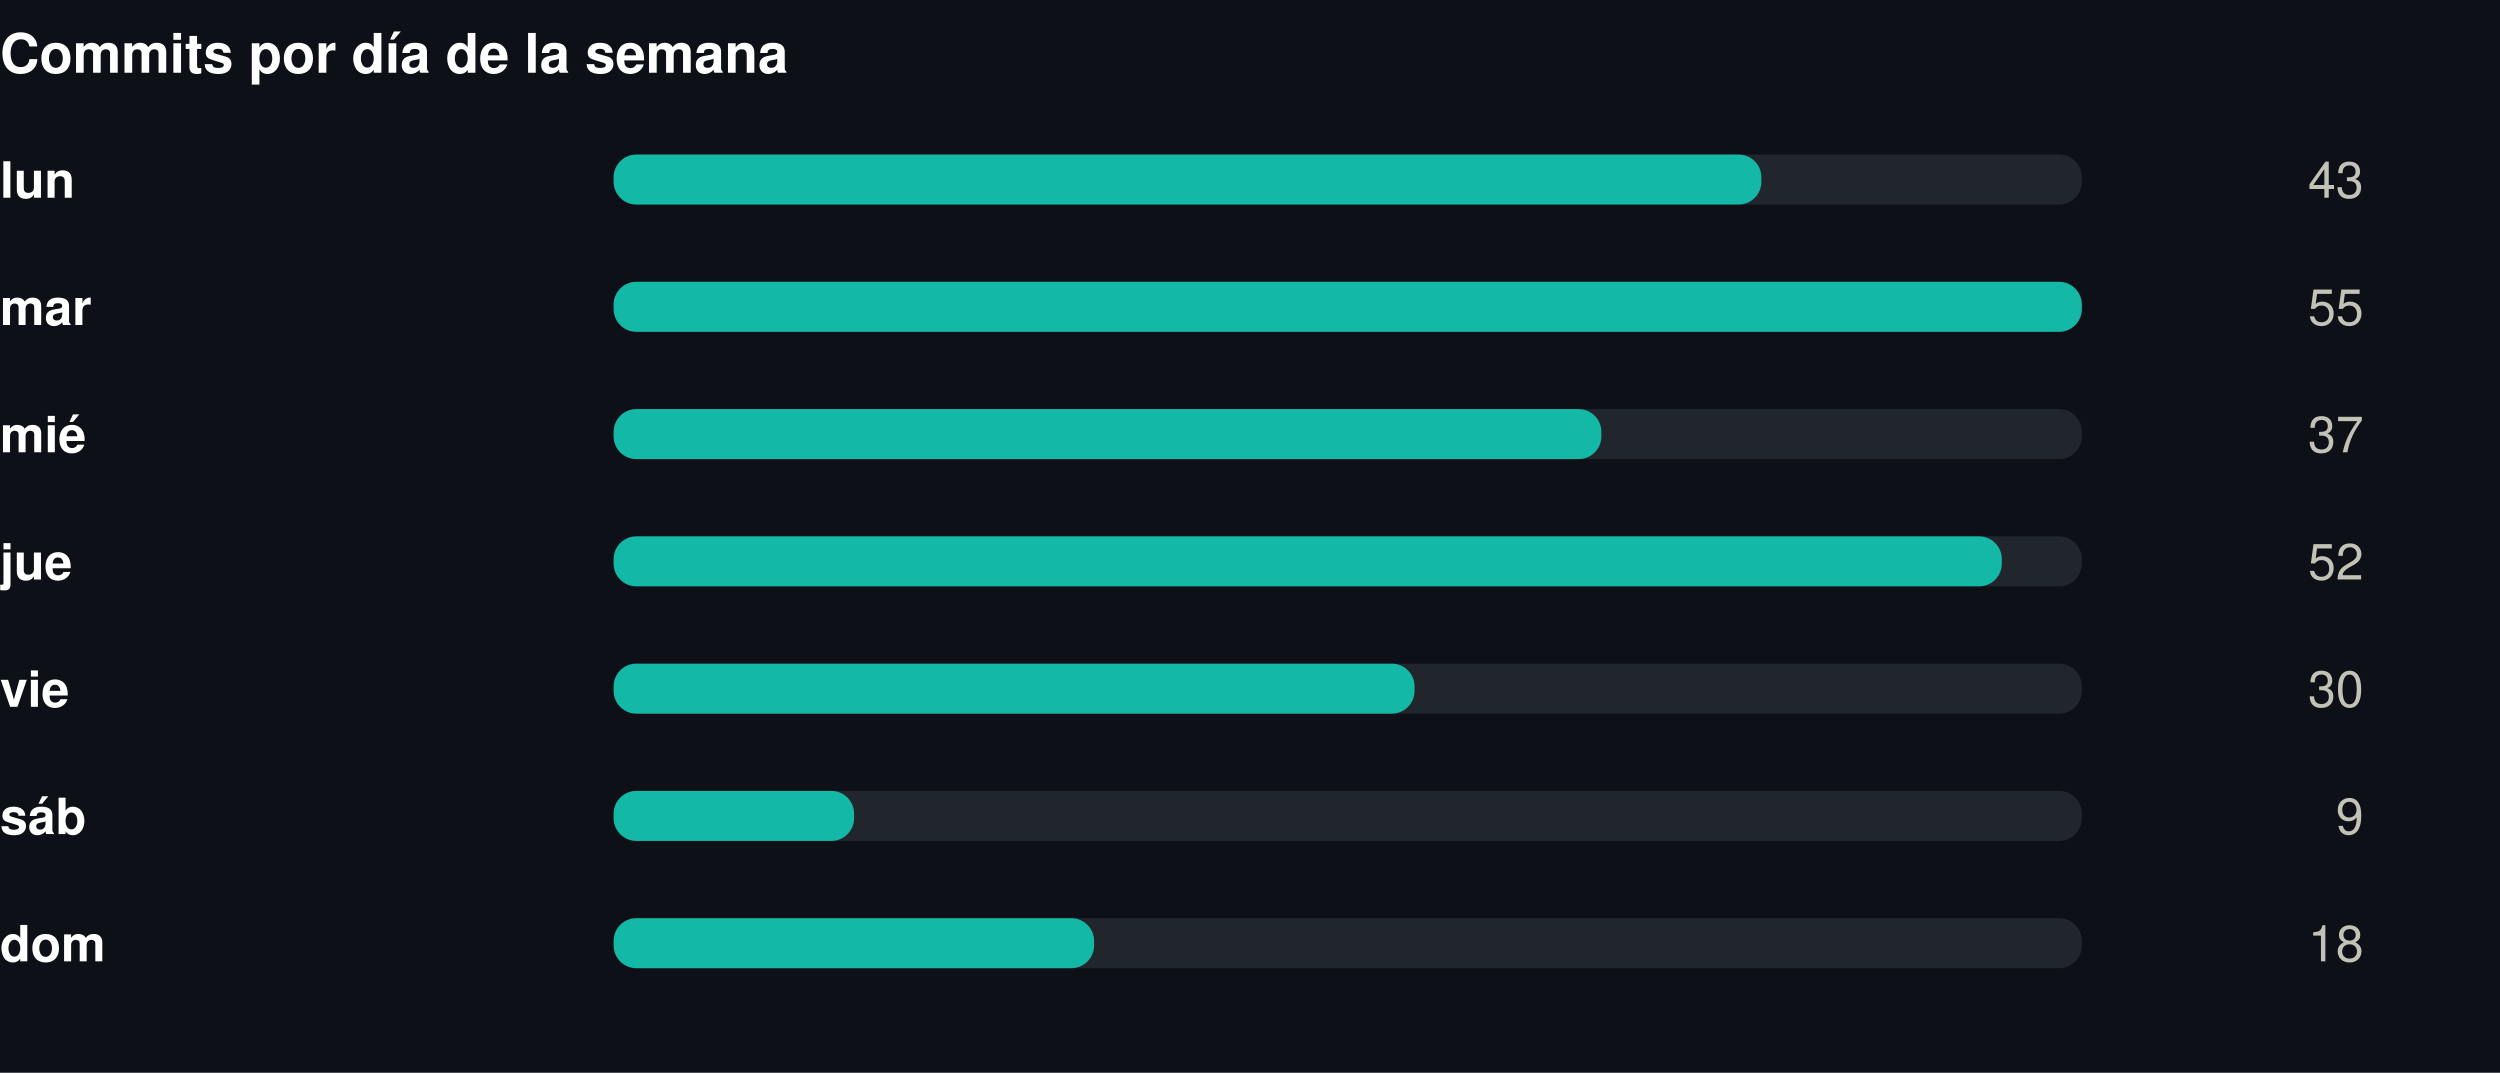
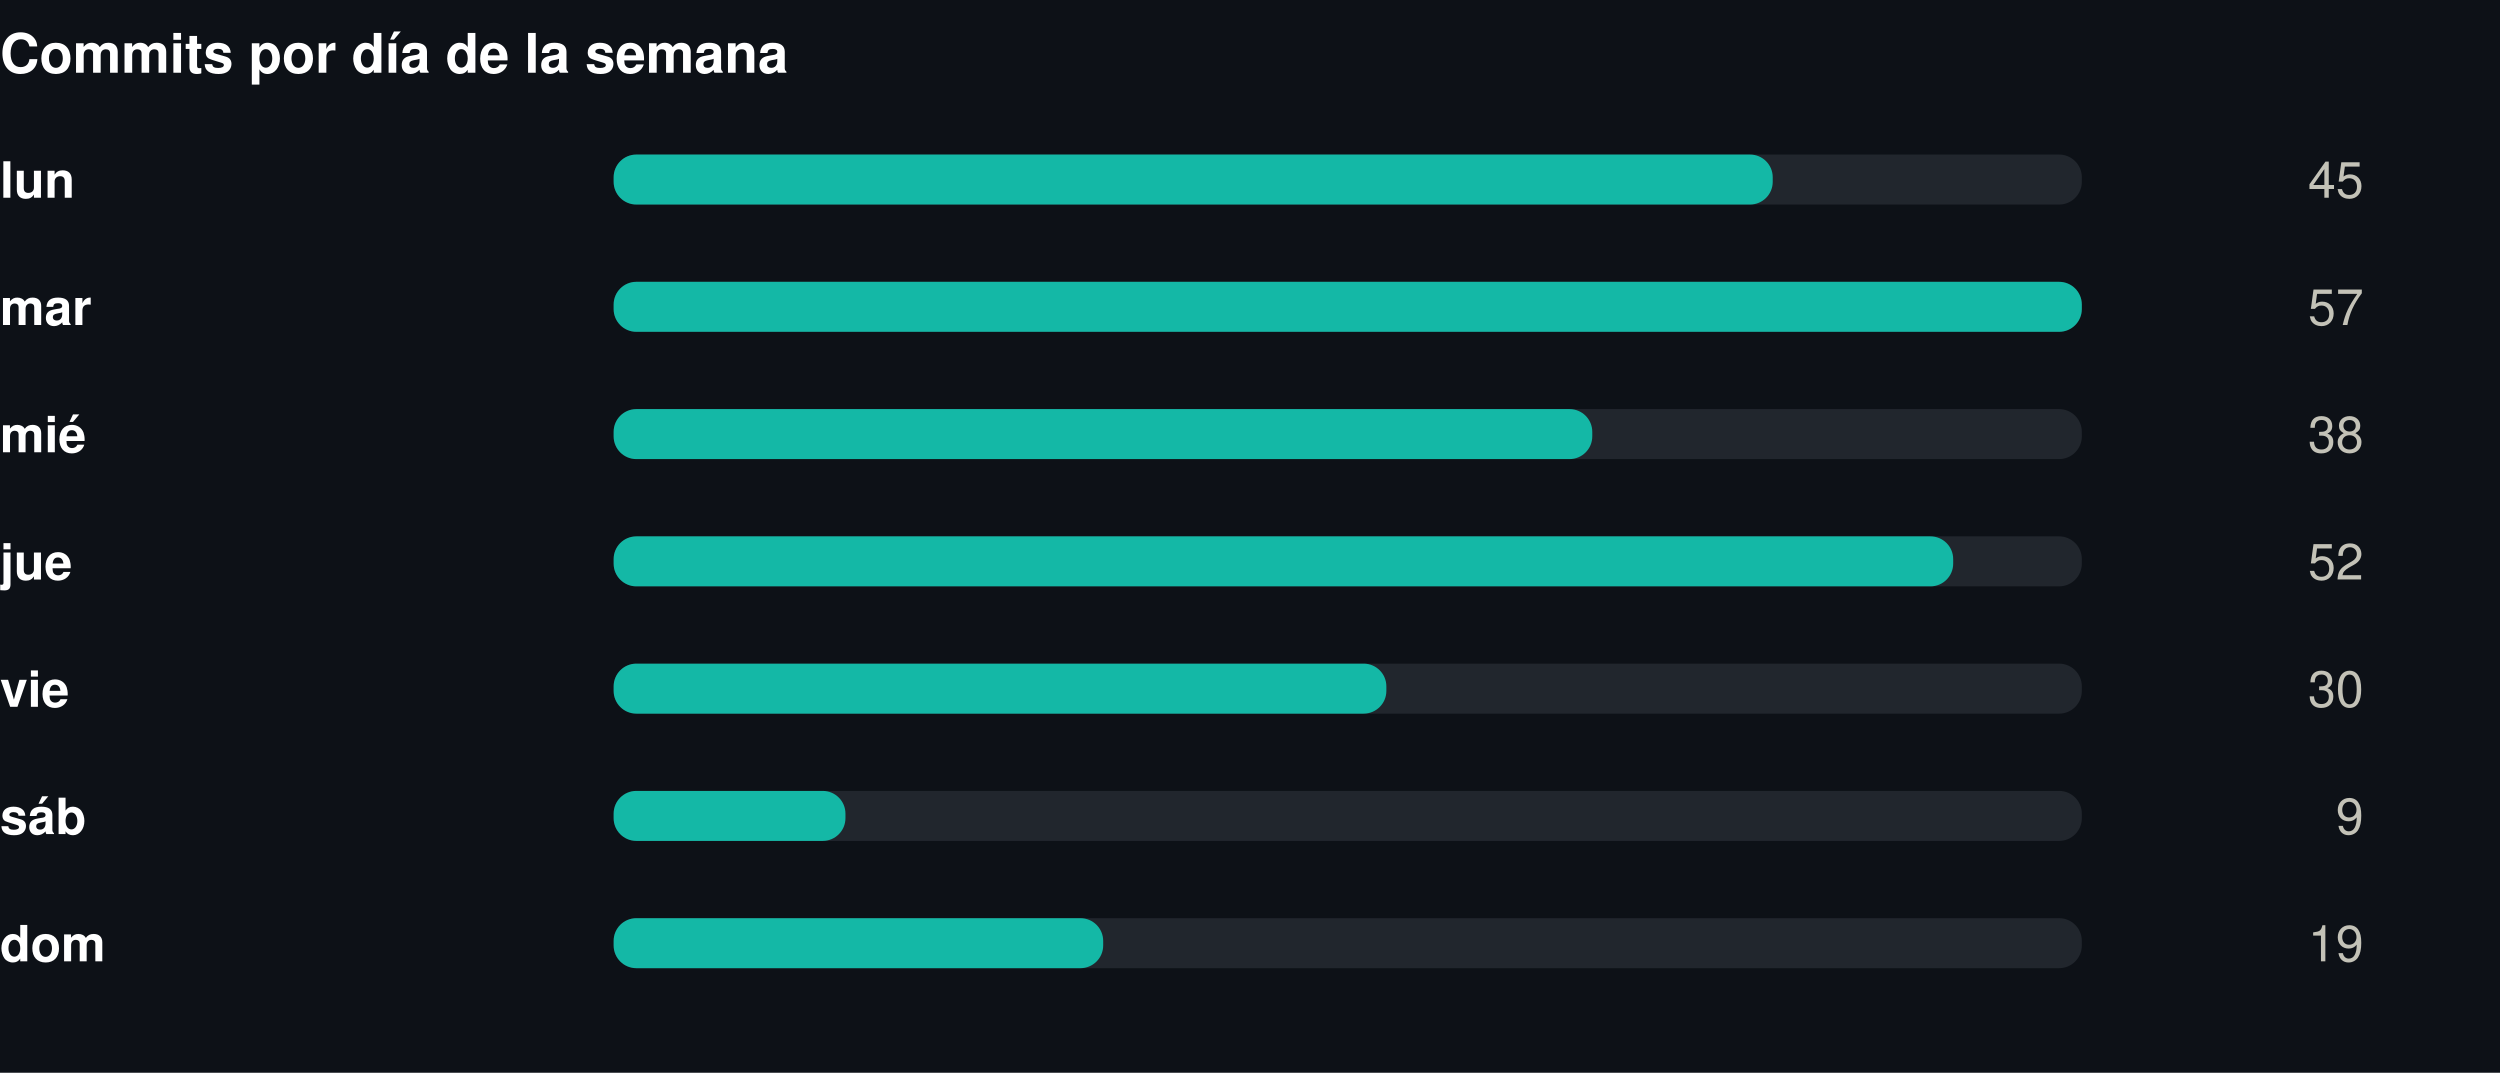
<svg xmlns="http://www.w3.org/2000/svg" width="550" height="236" viewBox="0 0 550 236" role="img">
  <rect width="550" height="236" fill="#0d1117" />
  <style>
@keyframes grow{from{transform:scaleX(0)}}
@keyframes rise{from{opacity:0;transform:translateY(9px)}}
@keyframes fade{from{opacity:0}}
@keyframes draw{to{stroke-dashoffset:0}}
.bar{transform-box:fill-box;transform-origin:left center;animation:grow .9s cubic-bezier(.22,1,.36,1) var(--d,0s) both}
.rise{animation:rise .7s cubic-bezier(.22,1,.36,1) var(--d,0s) both}
.fade{animation:fade .8s ease-out var(--d,0s) both}
.draw{animation:draw 1.7s ease-out .1s both}
@media (prefers-reduced-motion:reduce){
.bar,.rise,.fade,.draw{animation:none;transform:none;opacity:1;stroke-dashoffset:0}
}
</style>
  <g transform="translate(0,0)">
    <text x="0" y="16" font-family="-apple-system,BlinkMacSystemFont,'Segoe UI',Helvetica,Arial,sans-serif" font-size="12" font-weight="700" fill="#ffffff" text-anchor="start">Commits por día de la semana</text>
    <text x="0" y="43.5" font-family="-apple-system,BlinkMacSystemFont,'Segoe UI',Helvetica,Arial,sans-serif" font-size="11" font-weight="600" fill="#ffffff" text-anchor="start">lun</text>
    <rect x="135" y="34" width="323" height="11" rx="5" fill="#21262d" />
-     <rect class="bar" style="--d:0.00s" x="135" y="34" width="252.5" height="11" rx="5" fill="#14b8a6" />
+     <rect class="bar" style="--d:0.00s" x="135" y="34" width="255.0" height="11" rx="5" fill="#14b8a6" />
    <g class="fade" style="--d:0.00s">
-       <text x="520" y="43.5" font-family="-apple-system,BlinkMacSystemFont,'Segoe UI',Helvetica,Arial,sans-serif" font-size="11" font-weight="400" fill="#c3c2b7" text-anchor="end">43</text>
+       <text x="520" y="43.5" font-family="-apple-system,BlinkMacSystemFont,'Segoe UI',Helvetica,Arial,sans-serif" font-size="11" font-weight="400" fill="#c3c2b7" text-anchor="end">45</text>
    </g>
    <text x="0" y="71.5" font-family="-apple-system,BlinkMacSystemFont,'Segoe UI',Helvetica,Arial,sans-serif" font-size="11" font-weight="600" fill="#ffffff" text-anchor="start">mar</text>
    <rect x="135" y="62" width="323" height="11" rx="5" fill="#21262d" />
    <rect class="bar" style="--d:0.07s" x="135" y="62" width="323.0" height="11" rx="5" fill="#14b8a6" />
    <g class="fade" style="--d:0.07s">
-       <text x="520" y="71.5" font-family="-apple-system,BlinkMacSystemFont,'Segoe UI',Helvetica,Arial,sans-serif" font-size="11" font-weight="400" fill="#c3c2b7" text-anchor="end">55</text>
+       <text x="520" y="71.5" font-family="-apple-system,BlinkMacSystemFont,'Segoe UI',Helvetica,Arial,sans-serif" font-size="11" font-weight="400" fill="#c3c2b7" text-anchor="end">57</text>
    </g>
    <text x="0" y="99.5" font-family="-apple-system,BlinkMacSystemFont,'Segoe UI',Helvetica,Arial,sans-serif" font-size="11" font-weight="600" fill="#ffffff" text-anchor="start">mié</text>
    <rect x="135" y="90" width="323" height="11" rx="5" fill="#21262d" />
-     <rect class="bar" style="--d:0.14s" x="135" y="90" width="217.3" height="11" rx="5" fill="#14b8a6" />
+     <rect class="bar" style="--d:0.14s" x="135" y="90" width="215.3" height="11" rx="5" fill="#14b8a6" />
    <g class="fade" style="--d:0.14s">
-       <text x="520" y="99.5" font-family="-apple-system,BlinkMacSystemFont,'Segoe UI',Helvetica,Arial,sans-serif" font-size="11" font-weight="400" fill="#c3c2b7" text-anchor="end">37</text>
+       <text x="520" y="99.5" font-family="-apple-system,BlinkMacSystemFont,'Segoe UI',Helvetica,Arial,sans-serif" font-size="11" font-weight="400" fill="#c3c2b7" text-anchor="end">38</text>
    </g>
    <text x="0" y="127.5" font-family="-apple-system,BlinkMacSystemFont,'Segoe UI',Helvetica,Arial,sans-serif" font-size="11" font-weight="600" fill="#ffffff" text-anchor="start">jue</text>
    <rect x="135" y="118" width="323" height="11" rx="5" fill="#21262d" />
-     <rect class="bar" style="--d:0.21s" x="135" y="118" width="305.4" height="11" rx="5" fill="#14b8a6" />
+     <rect class="bar" style="--d:0.21s" x="135" y="118" width="294.7" height="11" rx="5" fill="#14b8a6" />
    <g class="fade" style="--d:0.21s">
      <text x="520" y="127.5" font-family="-apple-system,BlinkMacSystemFont,'Segoe UI',Helvetica,Arial,sans-serif" font-size="11" font-weight="400" fill="#c3c2b7" text-anchor="end">52</text>
    </g>
    <text x="0" y="155.5" font-family="-apple-system,BlinkMacSystemFont,'Segoe UI',Helvetica,Arial,sans-serif" font-size="11" font-weight="600" fill="#ffffff" text-anchor="start">vie</text>
    <rect x="135" y="146" width="323" height="11" rx="5" fill="#21262d" />
-     <rect class="bar" style="--d:0.28s" x="135" y="146" width="176.2" height="11" rx="5" fill="#14b8a6" />
+     <rect class="bar" style="--d:0.28s" x="135" y="146" width="170.0" height="11" rx="5" fill="#14b8a6" />
    <g class="fade" style="--d:0.28s">
      <text x="520" y="155.5" font-family="-apple-system,BlinkMacSystemFont,'Segoe UI',Helvetica,Arial,sans-serif" font-size="11" font-weight="400" fill="#c3c2b7" text-anchor="end">30</text>
    </g>
    <text x="0" y="183.5" font-family="-apple-system,BlinkMacSystemFont,'Segoe UI',Helvetica,Arial,sans-serif" font-size="11" font-weight="600" fill="#ffffff" text-anchor="start">sáb</text>
    <rect x="135" y="174" width="323" height="11" rx="5" fill="#21262d" />
-     <rect class="bar" style="--d:0.35s" x="135" y="174" width="52.9" height="11" rx="5" fill="#14b8a6" />
+     <rect class="bar" style="--d:0.35s" x="135" y="174" width="51.0" height="11" rx="5" fill="#14b8a6" />
    <g class="fade" style="--d:0.35s">
      <text x="520" y="183.5" font-family="-apple-system,BlinkMacSystemFont,'Segoe UI',Helvetica,Arial,sans-serif" font-size="11" font-weight="400" fill="#c3c2b7" text-anchor="end">9</text>
    </g>
    <text x="0" y="211.5" font-family="-apple-system,BlinkMacSystemFont,'Segoe UI',Helvetica,Arial,sans-serif" font-size="11" font-weight="600" fill="#ffffff" text-anchor="start">dom</text>
    <rect x="135" y="202" width="323" height="11" rx="5" fill="#21262d" />
-     <rect class="bar" style="--d:0.42s" x="135" y="202" width="105.7" height="11" rx="5" fill="#14b8a6" />
+     <rect class="bar" style="--d:0.42s" x="135" y="202" width="107.7" height="11" rx="5" fill="#14b8a6" />
    <g class="fade" style="--d:0.42s">
-       <text x="520" y="211.5" font-family="-apple-system,BlinkMacSystemFont,'Segoe UI',Helvetica,Arial,sans-serif" font-size="11" font-weight="400" fill="#c3c2b7" text-anchor="end">18</text>
+       <text x="520" y="211.5" font-family="-apple-system,BlinkMacSystemFont,'Segoe UI',Helvetica,Arial,sans-serif" font-size="11" font-weight="400" fill="#c3c2b7" text-anchor="end">19</text>
    </g>
  </g>
</svg>
